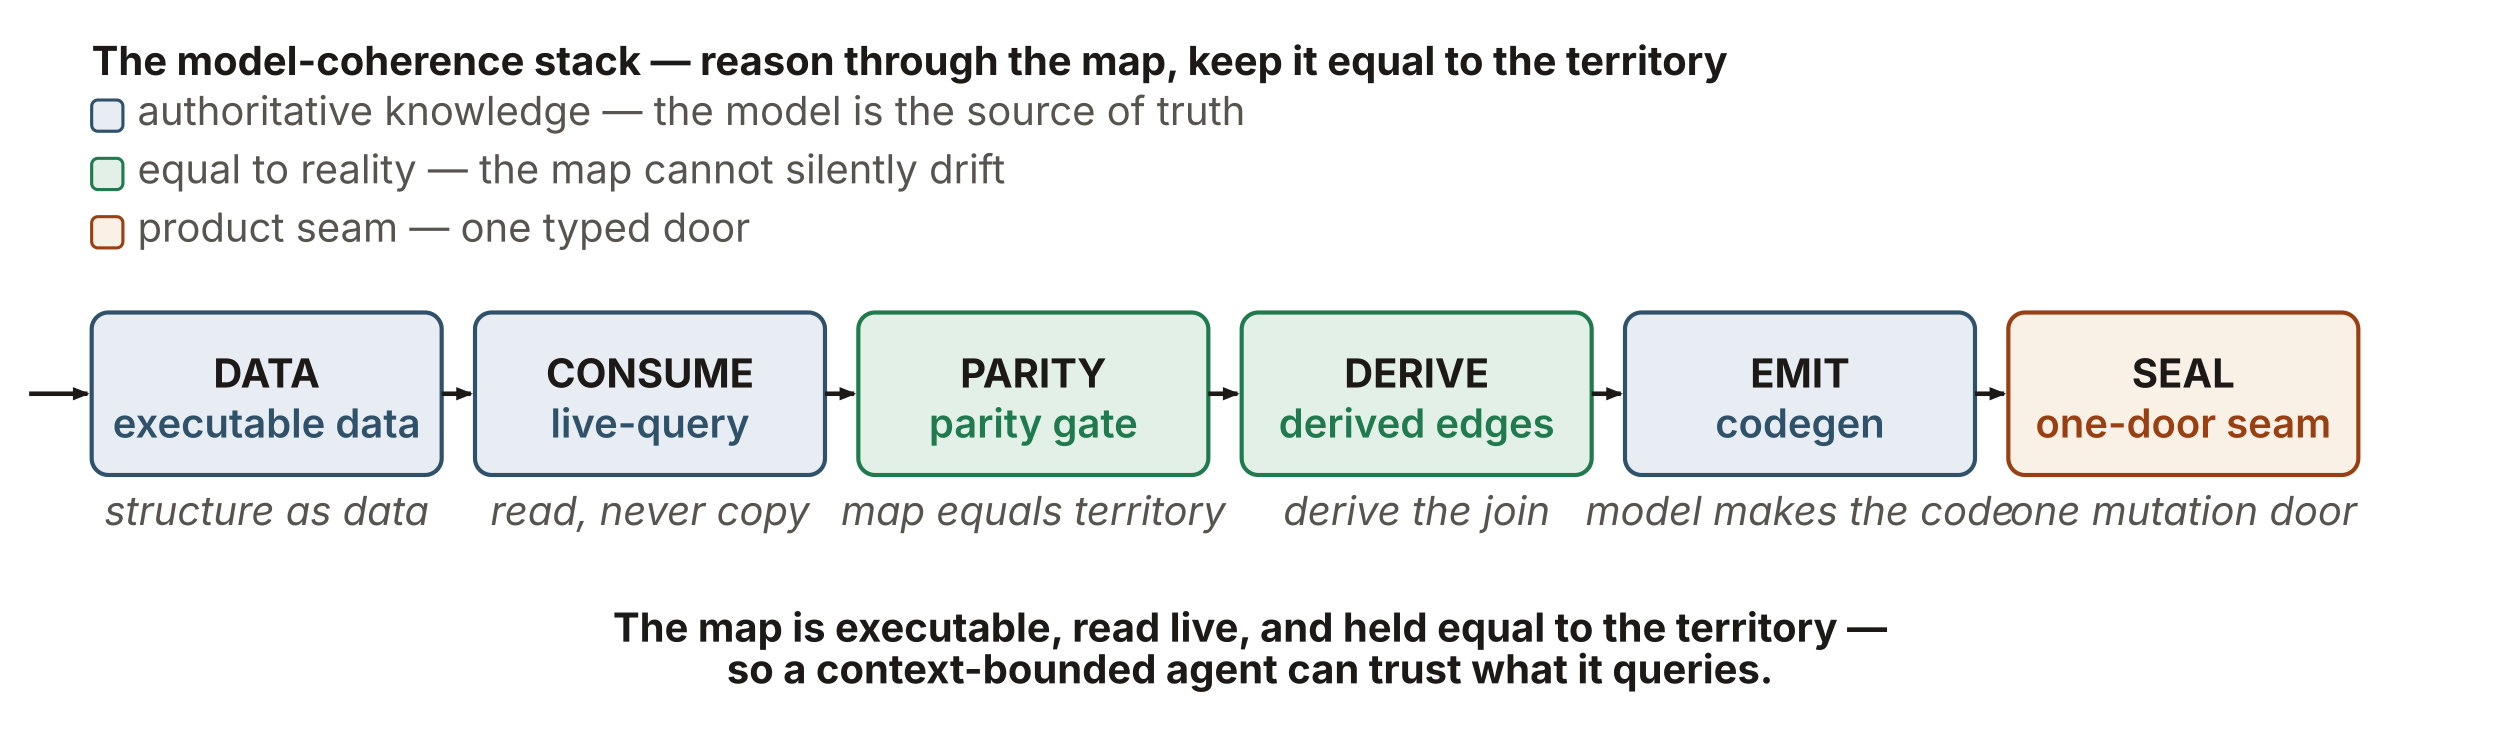
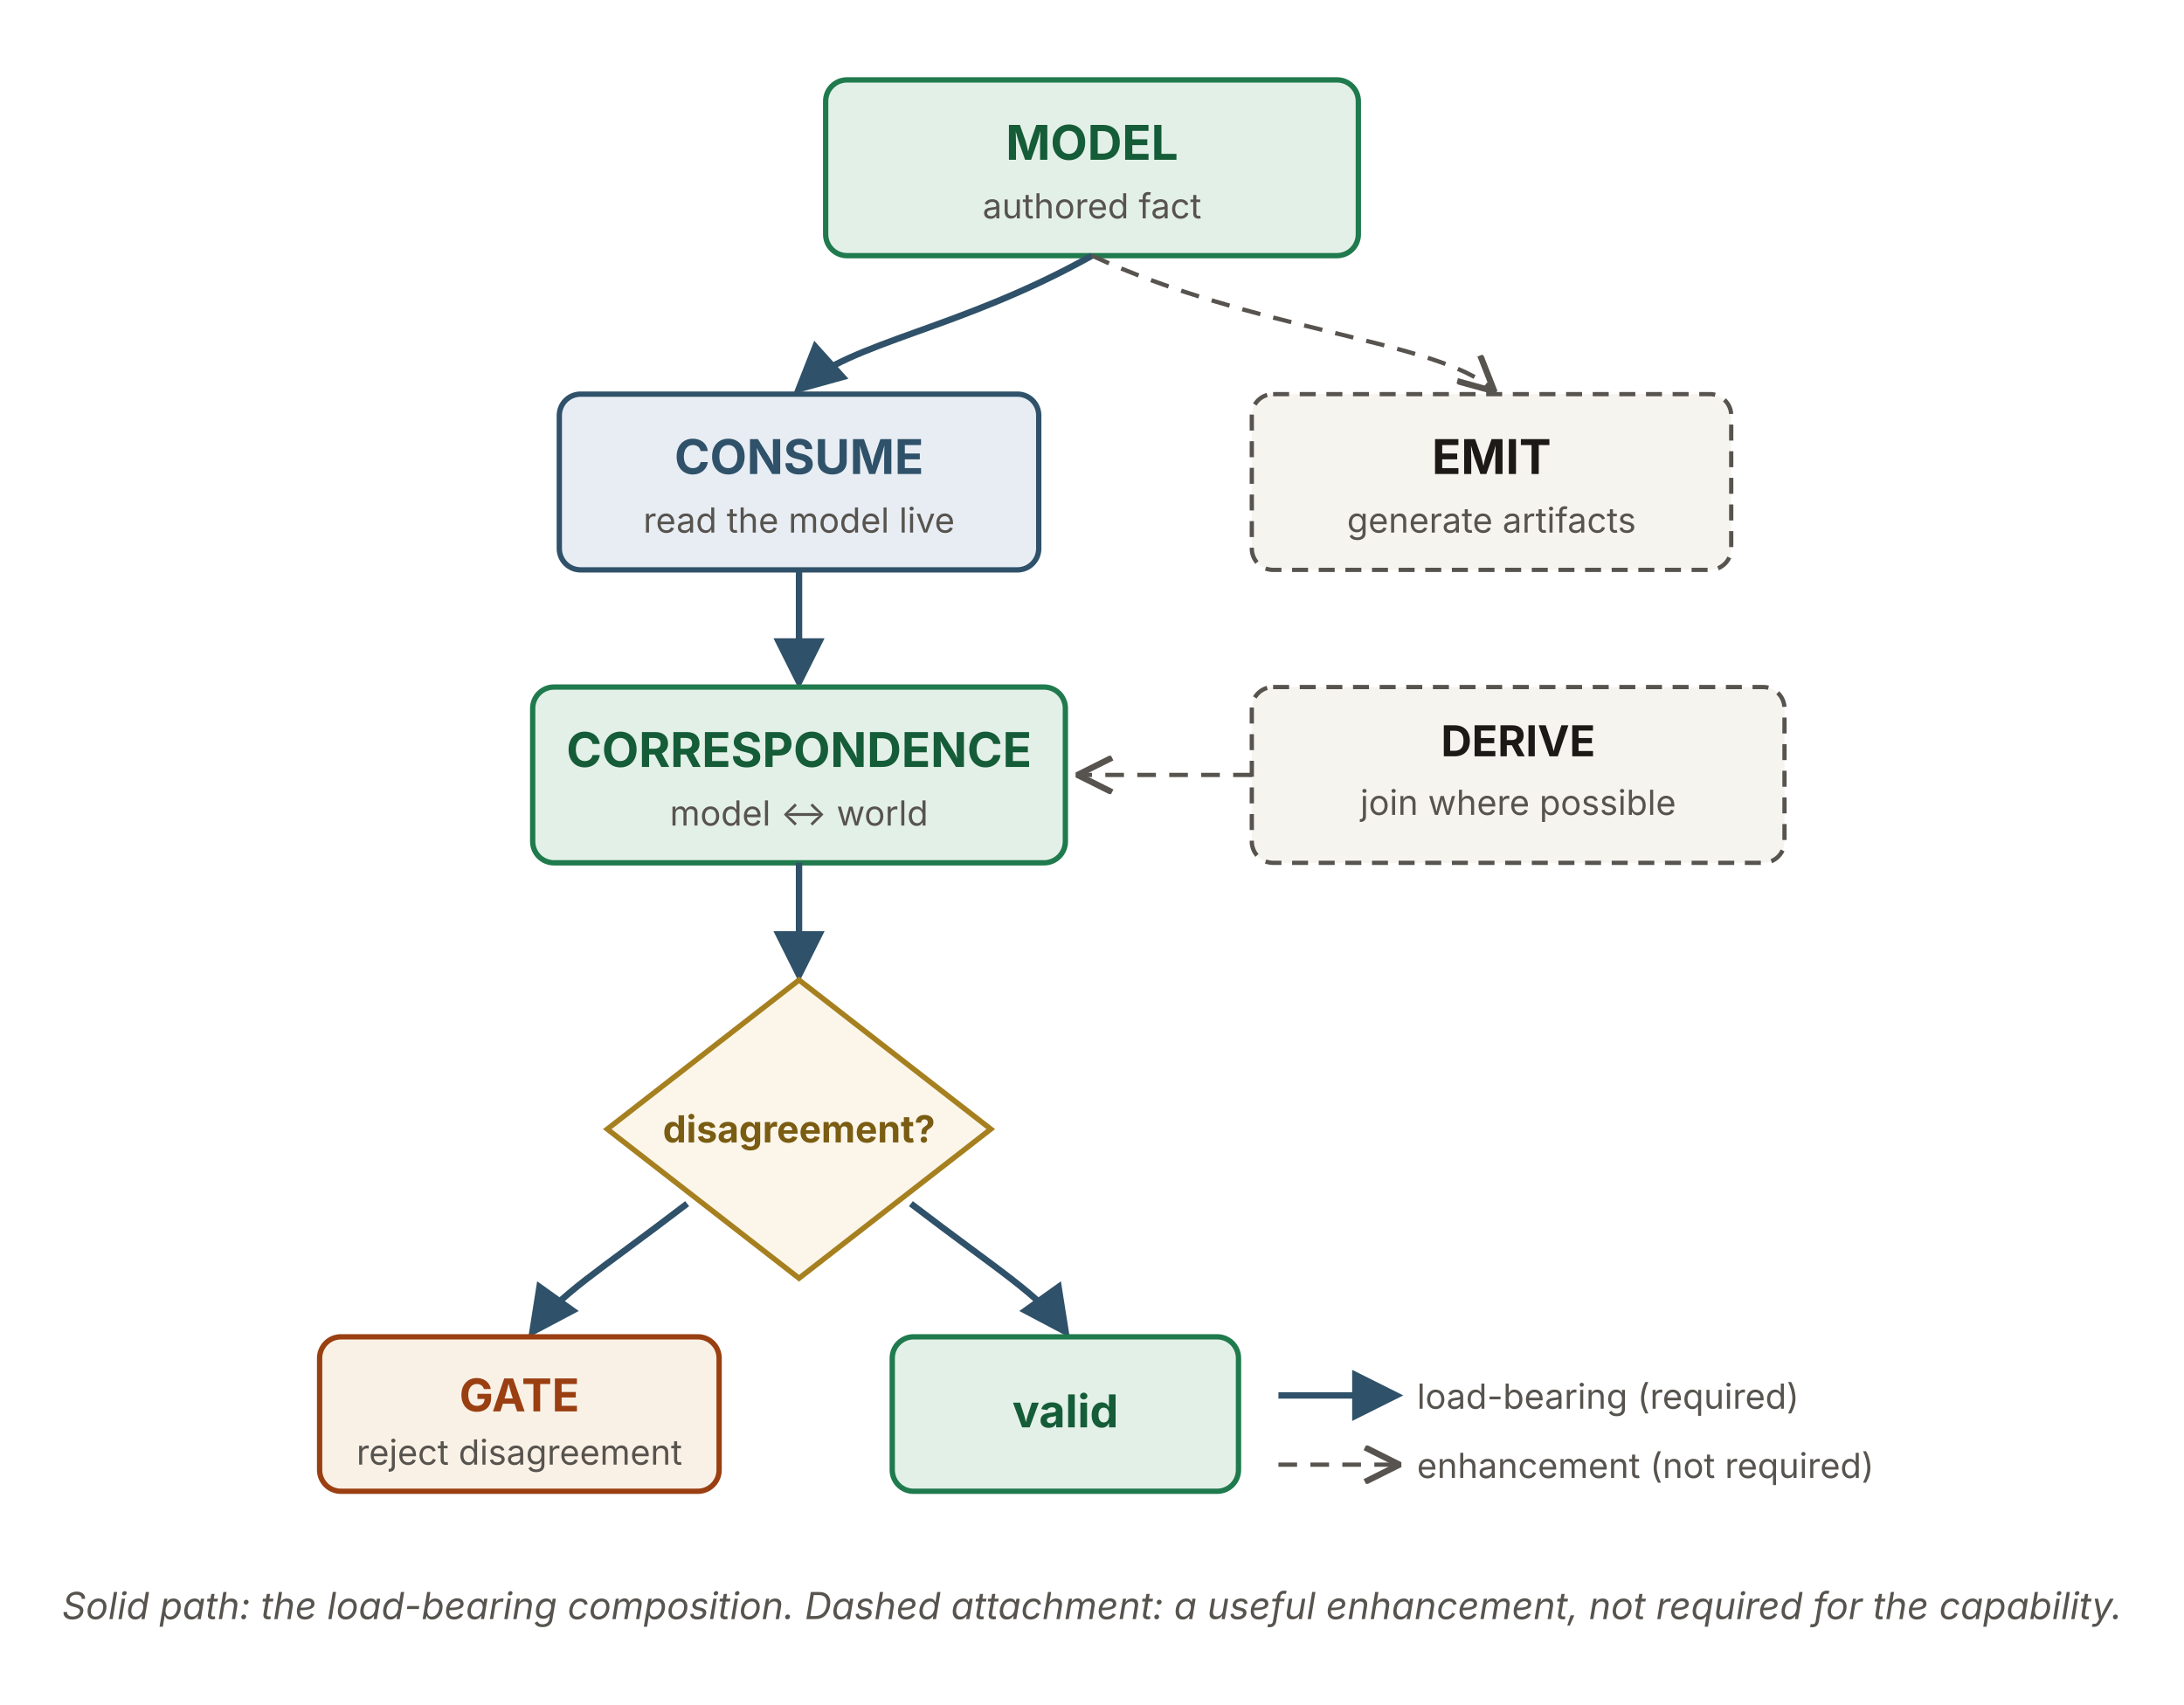
- <svg xmlns="http://www.w3.org/2000/svg" viewBox="0 0 1200 360" width="1200" height="360" role="group" aria-labelledby="mcTitle mcDesc" font-family="'Source Sans 3', -apple-system, 'Segoe UI', sans-serif">
+ <svg xmlns="http://www.w3.org/2000/svg" viewBox="0 0 820 640" width="820" height="640" role="img" aria-labelledby="mcTitle mcDesc" font-family="'Source Sans 3', -apple-system, 'Segoe UI', sans-serif">
  <defs>
-     <marker id="mcArrow" markerWidth="9" markerHeight="9" refX="7" refY="3.2" orient="auto" markerUnits="userSpaceOnUse">
-       <path d="M0,0 L8,3.2 L0,6.4 Z" fill="#1c1917" />
+     <marker id="ah" viewBox="0 0 10 10" refX="8.5" refY="5" markerWidth="8" markerHeight="8" orient="auto">
+       <path d="M0,0 L10,5 L0,10 z" fill="#2f5169" />
+     </marker>
+     <marker id="aho" viewBox="0 0 10 10" refX="8.5" refY="5" markerWidth="9" markerHeight="9" orient="auto">
+       <path d="M0.5,0.5 L9.5,5 L0.5,9.5" fill="none" stroke="#57534e" stroke-width="1.6" />
    </marker>
  </defs>
-   <text x="44" y="36" font-size="19.2" font-weight="700" fill="#1c1917">The model-coherence stack — reason through the map, keep it equal to the territory</text>
-   <rect x="44" y="48" width="15" height="15" rx="3" fill="#e7edf3" stroke="#2f5169" stroke-width="1.5" />
-   <text x="66" y="60" font-size="19.2" fill="#57534e">authoritative knowledge — the model is the source of truth</text>
-   <rect x="44" y="76" width="15" height="15" rx="3" fill="#e3f0e7" stroke="#1f7a4d" stroke-width="1.5" />
-   <text x="66" y="88" font-size="19.2" fill="#57534e">equal to reality — the map cannot silently drift</text>
-   <rect x="44" y="104" width="15" height="15" rx="3" fill="#faf1e6" stroke="#9a3f12" stroke-width="1.5" />
-   <text x="66" y="116" font-size="19.2" fill="#57534e">product seam — one typed door</text>
-   <rect x="44" y="150" width="168" height="78" rx="8" fill="#e7edf3" stroke="#2f5169" stroke-width="2" />
-   <text x="128" y="186" text-anchor="middle" font-size="19.2" font-weight="700" fill="#1c1917">DATA</text>
-   <text x="128" y="210" text-anchor="middle" font-size="19.2" font-weight="600" fill="#2f5169">executable data</text>
-   <rect x="228" y="150" width="168" height="78" rx="8" fill="#e7edf3" stroke="#2f5169" stroke-width="2" />
-   <text x="312" y="186" text-anchor="middle" font-size="19.2" font-weight="700" fill="#1c1917">CONSUME</text>
-   <text x="312" y="210" text-anchor="middle" font-size="19.2" font-weight="600" fill="#2f5169">live-query</text>
-   <rect x="412" y="150" width="168" height="78" rx="8" fill="#e3f0e7" stroke="#1f7a4d" stroke-width="2" />
-   <text x="496" y="186" text-anchor="middle" font-size="19.2" font-weight="700" fill="#1c1917">PARITY</text>
-   <text x="496" y="210" text-anchor="middle" font-size="19.2" font-weight="600" fill="#1f7a4d">parity gate</text>
-   <rect x="596" y="150" width="168" height="78" rx="8" fill="#e3f0e7" stroke="#1f7a4d" stroke-width="2" />
-   <text x="680" y="186" text-anchor="middle" font-size="19.2" font-weight="700" fill="#1c1917">DERIVE</text>
-   <text x="680" y="210" text-anchor="middle" font-size="19.2" font-weight="600" fill="#1f7a4d">derived edges</text>
-   <rect x="780" y="150" width="168" height="78" rx="8" fill="#e7edf3" stroke="#2f5169" stroke-width="2" />
-   <text x="864" y="186" text-anchor="middle" font-size="19.2" font-weight="700" fill="#1c1917">EMIT</text>
-   <text x="864" y="210" text-anchor="middle" font-size="19.2" font-weight="600" fill="#2f5169">codegen</text>
-   <rect x="964" y="150" width="168" height="78" rx="8" fill="#faf1e6" stroke="#9a3f12" stroke-width="2" />
-   <text x="1048" y="186" text-anchor="middle" font-size="19.2" font-weight="700" fill="#1c1917">SEAL</text>
-   <text x="1048" y="210" text-anchor="middle" font-size="19.2" font-weight="600" fill="#9a3f12">one-door seam</text>
-   <g font-size="19.2" font-style="italic" fill="#57534e" text-anchor="middle">
-     <text x="128" y="252">structure as data</text>
-     <text x="312" y="252">read, never copy</text>
-     <text x="496" y="252">map equals territory</text>
-     <text x="680" y="252">derive the join</text>
-     <text x="864" y="252">model makes the code</text>
-     <text x="1048" y="252">one mutation door</text>
-   </g>
-   <g fill="none" stroke="#1c1917" stroke-width="2.2" marker-end="url(#mcArrow)">
-     <path d="M14,189 L42,189" />
-     <path d="M212,189 L226,189" />
-     <path d="M396,189 L410,189" />
-     <path d="M580,189 L594,189" />
-     <path d="M764,189 L778,189" />
-     <path d="M948,189 L962,189" />
-   </g>
-   <text x="600" y="308" text-anchor="middle" font-size="19.2" font-weight="700" fill="#1c1917">The map is executable, read live, and held equal to the territory —</text>
-   <text x="600" y="328" text-anchor="middle" font-size="19.2" font-weight="700" fill="#1c1917">so a context-bounded agent can trust what it queries.</text>
+   <rect x="310" y="30" width="200" height="66" rx="8" fill="#e3f0e7" stroke="#1f7a4d" stroke-width="2" />
+   <text x="410" y="60" text-anchor="middle" font-size="18" font-weight="700" fill="#155c38">MODEL</text>
+   <text x="410" y="82" text-anchor="middle" font-size="13" fill="#57534e">authored fact</text>
+   <path d="M410,96 C360,124 320,128 300,146" stroke="#2f5169" stroke-width="2.4" fill="none" marker-end="url(#ah)" />
+   <path d="M410,96 C470,124 540,128 560,146" stroke="#57534e" stroke-width="1.6" stroke-dasharray="7 5" fill="none" marker-end="url(#aho)" />
+   <rect x="210" y="148" width="180" height="66" rx="8" fill="#e7edf3" stroke="#2f5169" stroke-width="2" />
+   <text x="300" y="178" text-anchor="middle" font-size="18" font-weight="700" fill="#2f5169">CONSUME</text>
+   <text x="300" y="200" text-anchor="middle" font-size="13" fill="#57534e">read the model live</text>
+   <rect x="470" y="148" width="180" height="66" rx="8" fill="#f6f4ef" stroke="#57534e" stroke-width="1.6" stroke-dasharray="6 4" />
+   <text x="560" y="178" text-anchor="middle" font-size="18" font-weight="700" fill="#1c1917">EMIT</text>
+   <text x="560" y="200" text-anchor="middle" font-size="13" fill="#57534e">generate artifacts</text>
+   <line x1="300" y1="214" x2="300" y2="256" stroke="#2f5169" stroke-width="2.4" marker-end="url(#ah)" />
+   <rect x="200" y="258" width="200" height="66" rx="8" fill="#e3f0e7" stroke="#1f7a4d" stroke-width="2" />
+   <text x="300" y="288" text-anchor="middle" font-size="18" font-weight="700" fill="#155c38">CORRESPONDENCE</text>
+   <text x="300" y="310" text-anchor="middle" font-size="13" fill="#57534e">model ↔ world</text>
+   <rect x="470" y="258" width="200" height="66" rx="8" fill="#f6f4ef" stroke="#57534e" stroke-width="1.6" stroke-dasharray="6 4" />
+   <text x="570" y="284" text-anchor="middle" font-size="16" font-weight="700" fill="#1c1917">DERIVE</text>
+   <text x="570" y="306" text-anchor="middle" font-size="13" fill="#57534e">join where possible</text>
+   <path d="M470,291 L406,291" stroke="#57534e" stroke-width="1.6" stroke-dasharray="7 5" fill="none" marker-end="url(#aho)" />
+   <line x1="300" y1="324" x2="300" y2="366" stroke="#2f5169" stroke-width="2.4" marker-end="url(#ah)" />
+   <polygon points="300,368 372,424 300,480 228,424" fill="#fbf6e9" stroke="#a6801f" stroke-width="2" />
+   <text x="300" y="429" text-anchor="middle" font-size="14" font-weight="700" fill="#7a5c12">disagreement?</text>
+   <path d="M258,452 C224,478 210,486 200,500" stroke="#2f5169" stroke-width="2.4" fill="none" marker-end="url(#ah)" />
+   <path d="M342,452 C376,478 390,486 400,500" stroke="#2f5169" stroke-width="2.4" fill="none" marker-end="url(#ah)" />
+   <rect x="120" y="502" width="150" height="58" rx="8" fill="#faf1e6" stroke="#9a3f12" stroke-width="2" />
+   <text x="195" y="530" text-anchor="middle" font-size="17" font-weight="700" fill="#9a3f12">GATE</text>
+   <text x="195" y="550" text-anchor="middle" font-size="13" fill="#57534e">reject disagreement</text>
+   <rect x="335" y="502" width="130" height="58" rx="8" fill="#e3f0e7" stroke="#1f7a4d" stroke-width="2" />
+   <text x="400" y="536" text-anchor="middle" font-size="17" font-weight="700" fill="#155c38">valid</text>
+   <line x1="480" y1="524" x2="524" y2="524" stroke="#2f5169" stroke-width="2.4" marker-end="url(#ah)" />
+   <text x="532" y="529" font-size="13" fill="#57534e">load-bearing (required)</text>
+   <line x1="480" y1="550" x2="524" y2="550" stroke="#57534e" stroke-width="1.6" stroke-dasharray="7 5" marker-end="url(#aho)" />
+   <text x="532" y="555" font-size="13" fill="#57534e">enhancement (not required)</text>
+   <text x="410" y="608" text-anchor="middle" font-size="14" font-style="italic" fill="#57534e">Solid path: the load-bearing composition. Dashed attachment: a useful enhancement, not required for the capability.</text>
</svg>
